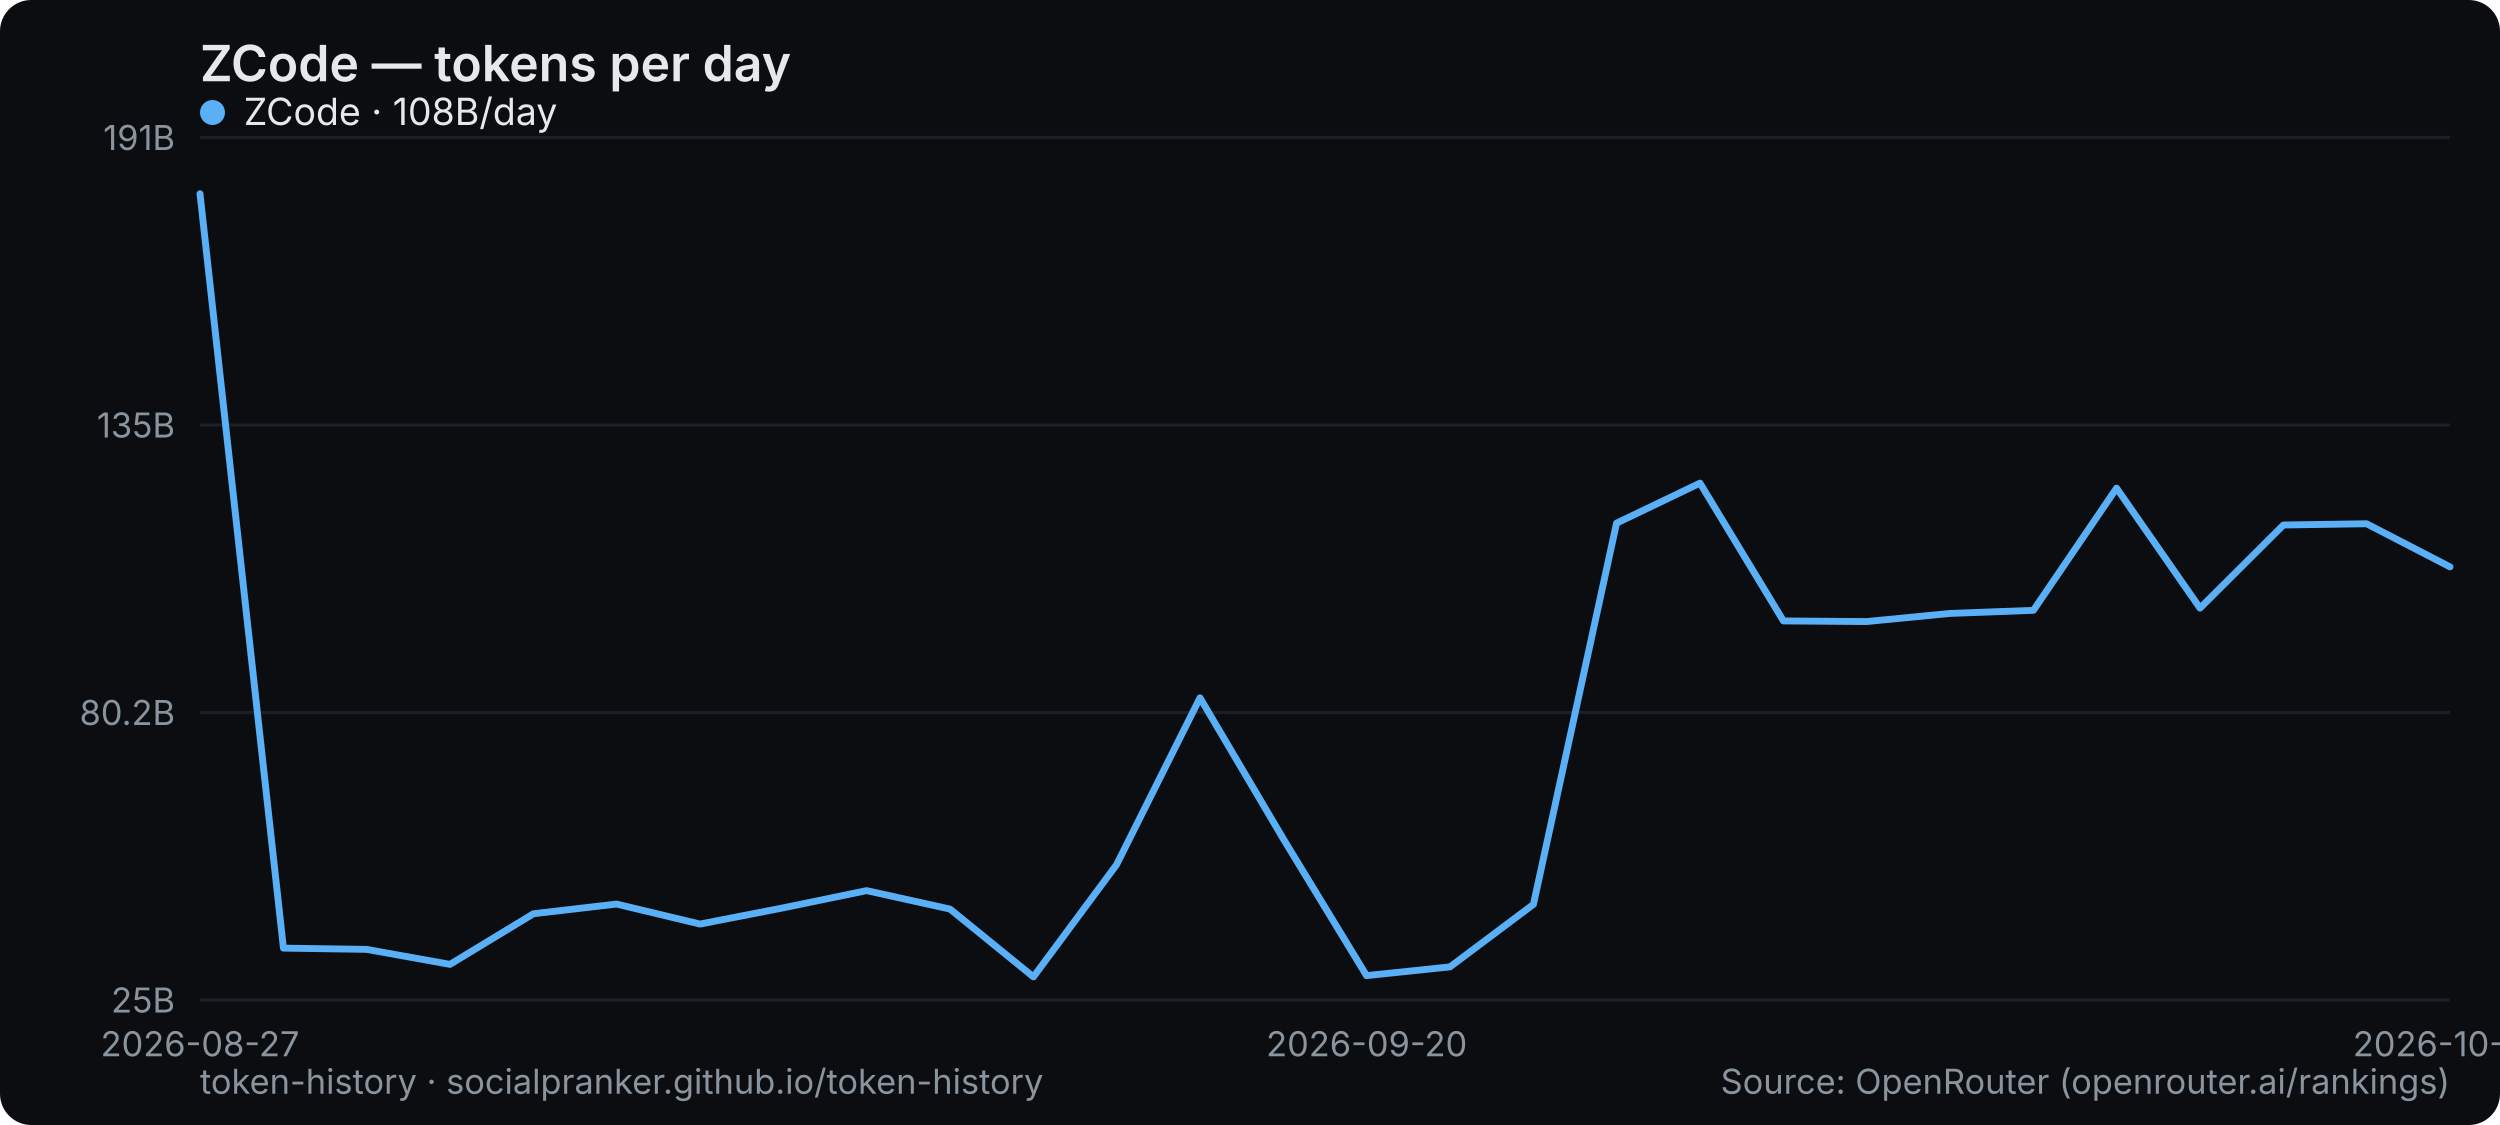
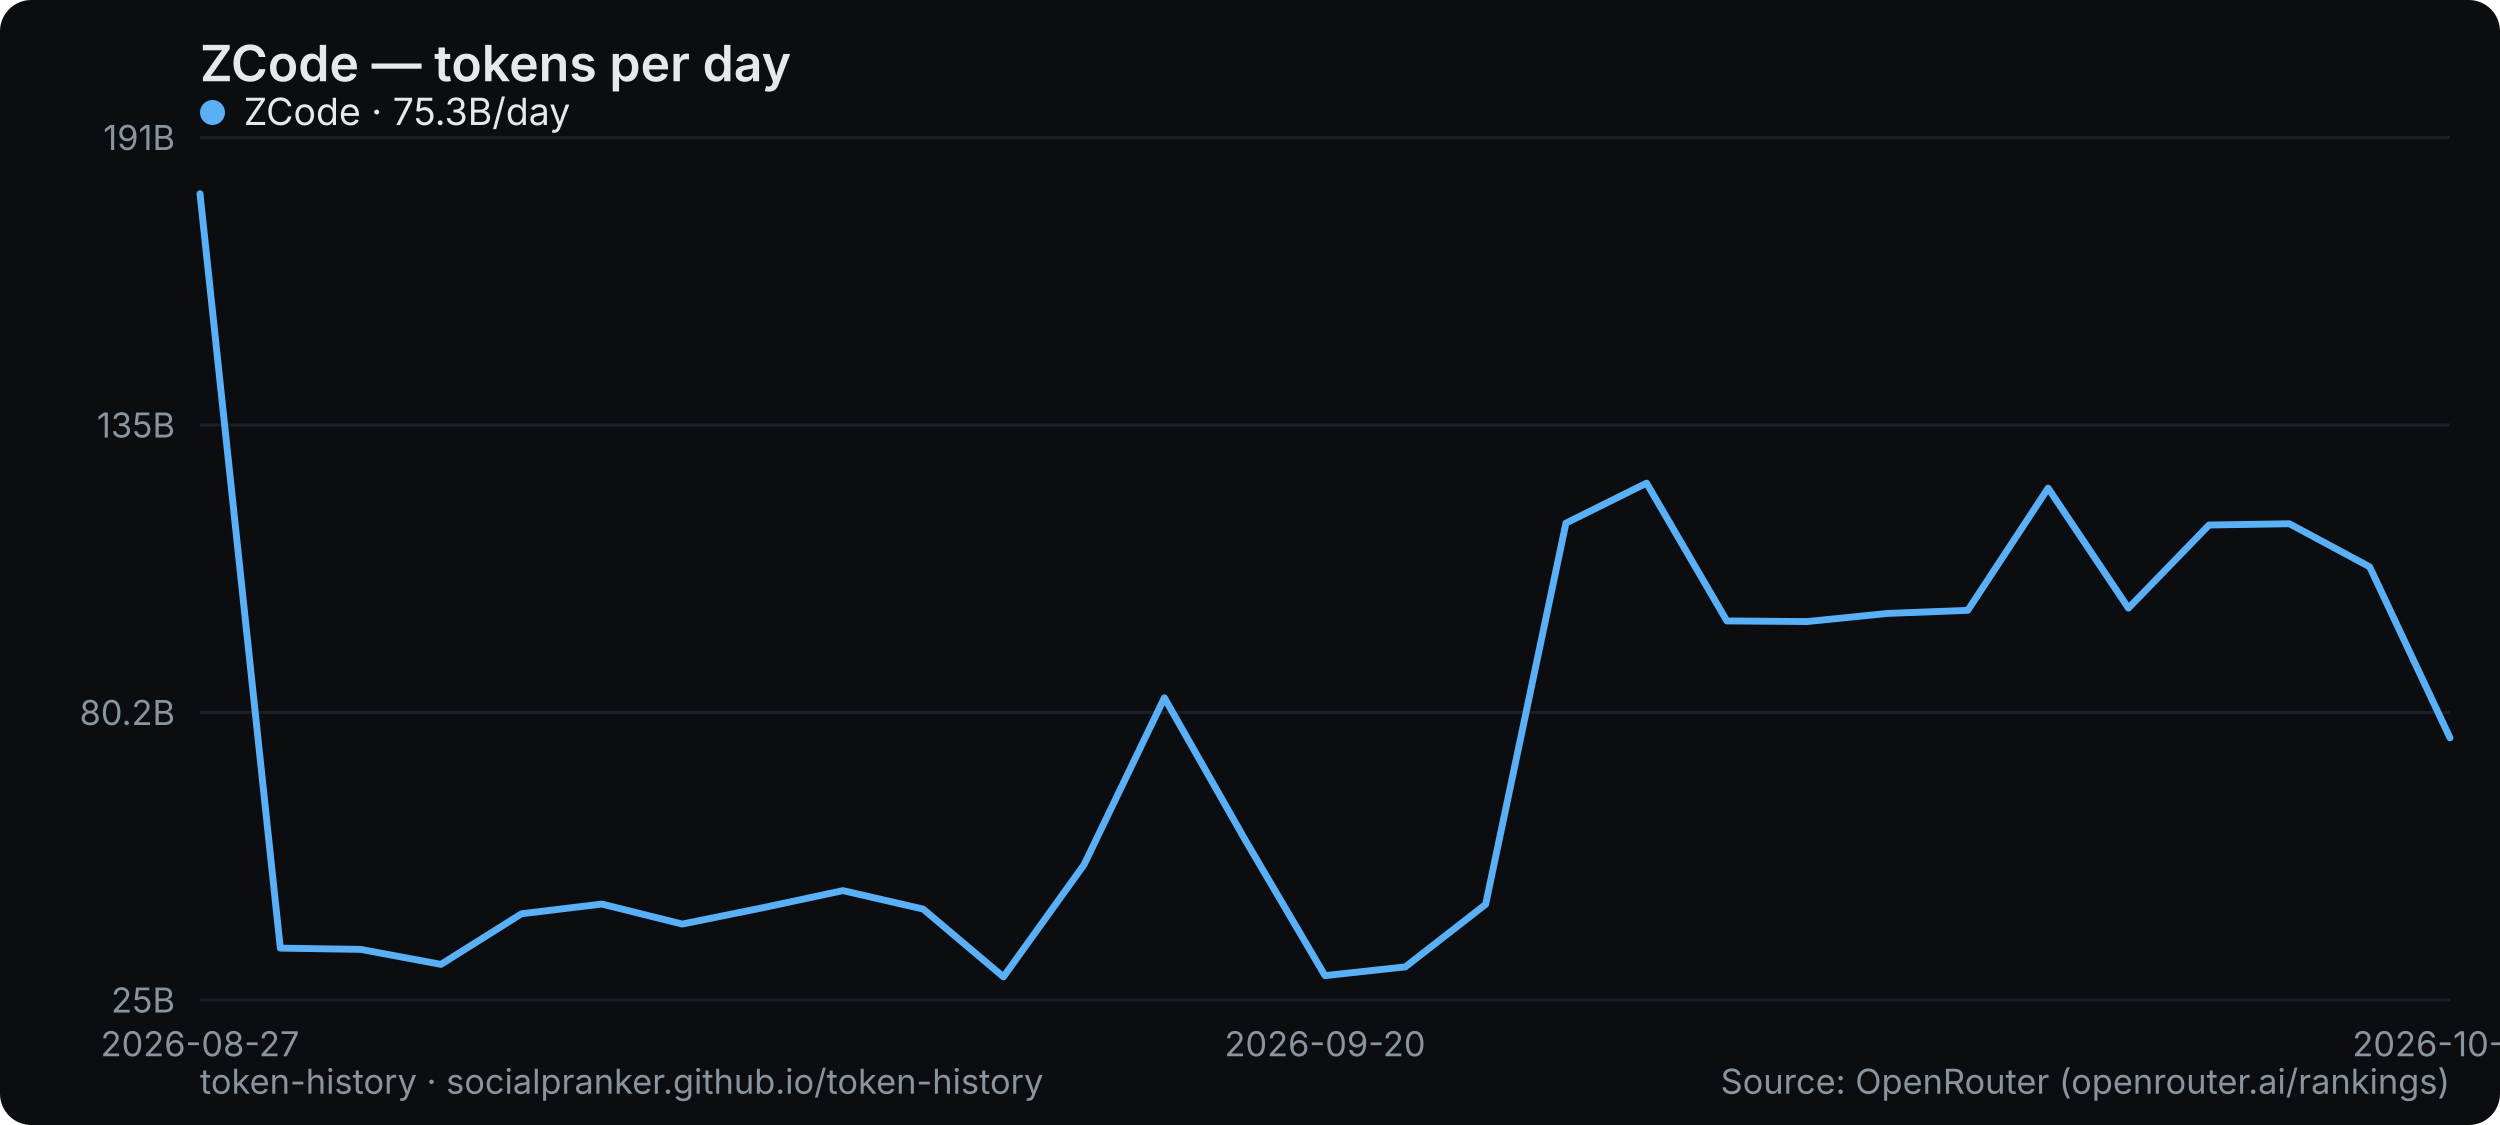
<svg xmlns="http://www.w3.org/2000/svg" width="800" height="360" viewBox="0 0 800 360" role="img" aria-label="ZCode — tokens per day">
  <rect width="800" height="360" rx="10" fill="#0b0d10" />
  <text x="64" y="26" font-family="system-ui,-apple-system,Segoe UI,sans-serif" font-size="16" font-weight="600" fill="#e6e9ec">ZCode — tokens per day</text>
  <line x1="64" y1="320" x2="784" y2="320" stroke="#1b2026" stroke-width="1" />
  <text x="56" y="324" text-anchor="end" font-family="system-ui,-apple-system,Segoe UI,sans-serif" font-size="11" fill="#8a949e">25B</text>
  <line x1="64" y1="228" x2="784" y2="228" stroke="#1b2026" stroke-width="1" />
  <text x="56" y="232" text-anchor="end" font-family="system-ui,-apple-system,Segoe UI,sans-serif" font-size="11" fill="#8a949e">80.2B</text>
  <line x1="64" y1="136" x2="784" y2="136" stroke="#1b2026" stroke-width="1" />
  <text x="56" y="140" text-anchor="end" font-family="system-ui,-apple-system,Segoe UI,sans-serif" font-size="11" fill="#8a949e">135B</text>
  <line x1="64" y1="44" x2="784" y2="44" stroke="#1b2026" stroke-width="1" />
  <text x="56" y="48" text-anchor="end" font-family="system-ui,-apple-system,Segoe UI,sans-serif" font-size="11" fill="#8a949e">191B</text>
  <text x="64" y="338" text-anchor="middle" font-family="system-ui,-apple-system,Segoe UI,sans-serif" font-size="11" fill="#8a949e">2026-08-27</text>
-   <text x="437.333" y="338" text-anchor="middle" font-family="system-ui,-apple-system,Segoe UI,sans-serif" font-size="11" fill="#8a949e">2026-09-20</text>
-   <text x="784" y="338" text-anchor="middle" font-family="system-ui,-apple-system,Segoe UI,sans-serif" font-size="11" fill="#8a949e">2026-10-05</text>
-   <polyline points="64.0,62.0 90.7,303.4 117.3,303.8 144.0,308.6 170.7,292.4 197.3,289.3 224.0,295.7 250.7,290.5 277.3,285.0 304.0,290.9 330.7,312.6 357.3,276.7 384.0,223.3 410.7,268.5 437.3,312.2 464.0,309.4 490.7,289.4 517.3,167.4 544.0,154.6 570.7,198.7 597.3,198.9 624.0,196.3 650.7,195.3 677.3,156.2 704.0,194.6 730.7,168.0 757.3,167.6 784.0,181.4" fill="none" stroke="#5ab0f7" stroke-width="2.2" stroke-linejoin="round" stroke-linecap="round" />
+   <text x="424" y="338" text-anchor="middle" font-family="system-ui,-apple-system,Segoe UI,sans-serif" font-size="11" fill="#8a949e">2026-09-20</text>
+   <text x="784" y="338" text-anchor="middle" font-family="system-ui,-apple-system,Segoe UI,sans-serif" font-size="11" fill="#8a949e">2026-10-06</text>
+   <polyline points="64.0,62.0 89.7,303.4 115.4,303.8 141.1,308.6 166.9,292.4 192.6,289.3 218.3,295.7 244.0,290.5 269.7,285.0 295.4,290.9 321.1,312.6 346.9,276.7 372.6,223.3 398.3,268.5 424.0,312.2 449.7,309.4 475.4,289.4 501.1,167.4 526.9,154.6 552.6,198.7 578.3,198.9 604.0,196.3 629.7,195.3 655.4,156.2 681.1,194.6 706.9,168.0 732.6,167.6 758.3,181.4 784.0,236.1" fill="none" stroke="#5ab0f7" stroke-width="2.2" stroke-linejoin="round" stroke-linecap="round" />
  <g font-family="system-ui,-apple-system,Segoe UI,sans-serif" font-size="12">
    <circle cx="68" cy="36" r="4" fill="#5ab0f7" />
-     <text x="78" y="40" fill="#e6e9ec">ZCode · 108B/day</text>
+     <text x="78" y="40" fill="#e6e9ec">ZCode · 75.3B/day</text>
  </g>
  <text x="64" y="350" font-family="system-ui,-apple-system,Segoe UI,sans-serif" font-size="11" fill="#8a949e">token-history · socialpranker.github.io/token-history</text>
  <text x="784" y="350" text-anchor="end" font-family="system-ui,-apple-system,Segoe UI,sans-serif" font-size="11" fill="#8a949e">Source: OpenRouter (openrouter.ai/rankings)</text>
</svg>
